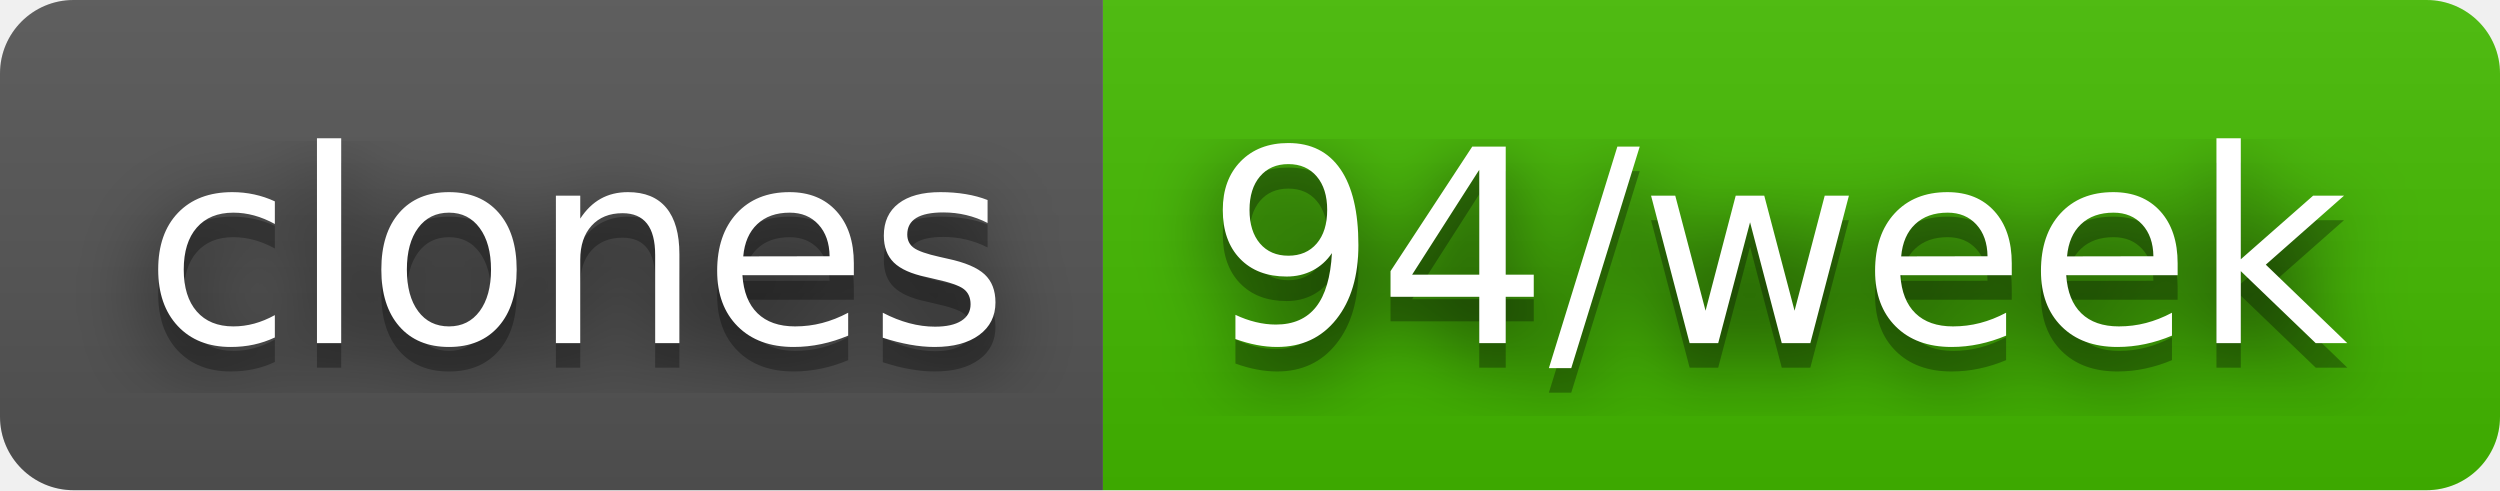
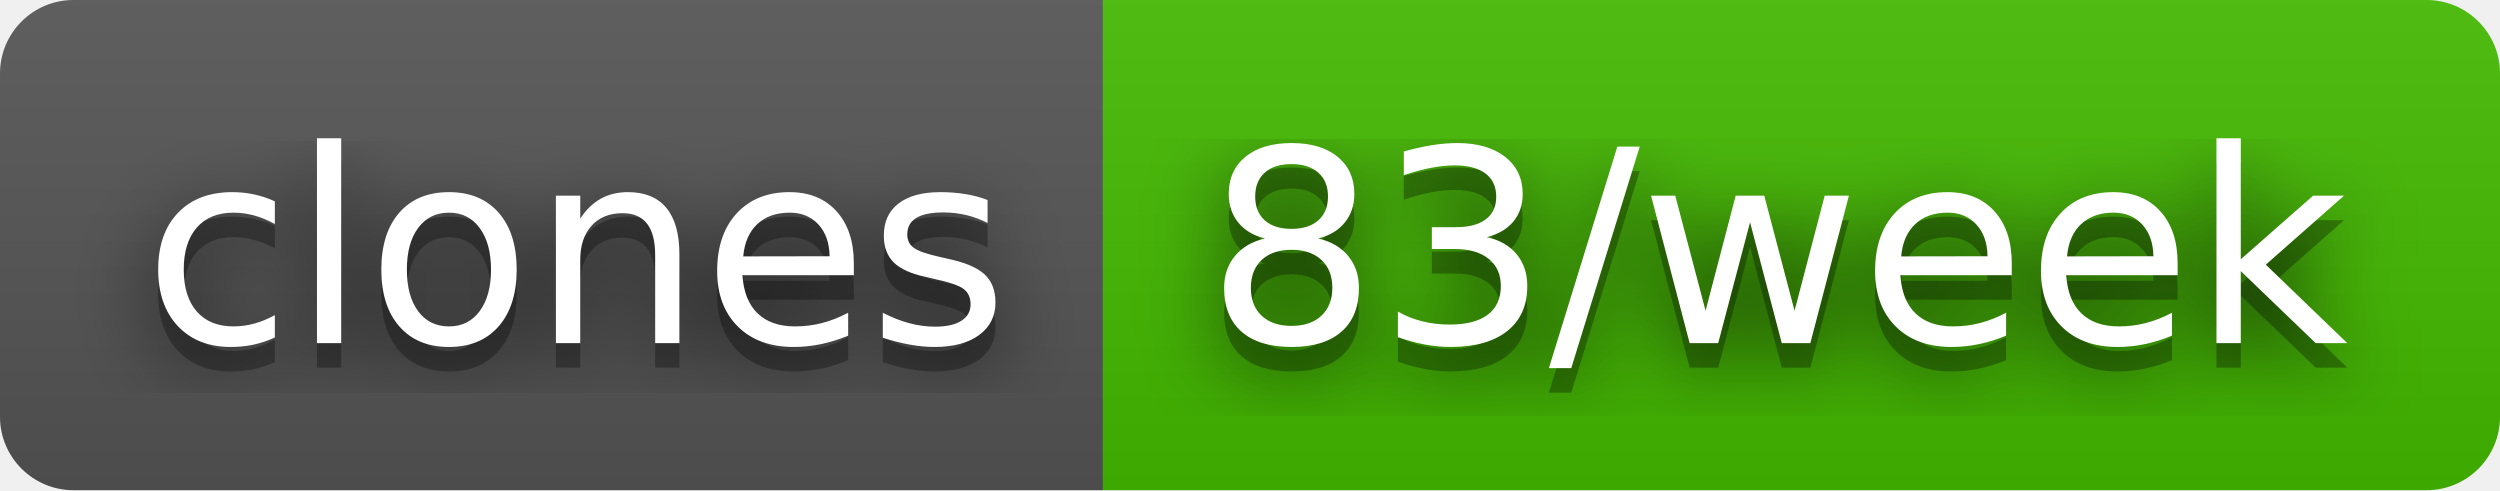
- <svg xmlns="http://www.w3.org/2000/svg" width="102" height="20" role="img" aria-label="clones: 94/week">
+ <svg xmlns="http://www.w3.org/2000/svg" width="102" height="20" role="img" aria-label="clones: 83/week">
  <filter id="blur">
    <feGaussianBlur stdDeviation="16" />
  </filter>
  <linearGradient id="s" x2="0" y2="100%">
    <stop offset="0" stop-color="#bbb" stop-opacity=".1" />
    <stop offset="1" stop-opacity=".1" />
  </linearGradient>
  <clipPath id="r">
    <rect width="102" height="20" rx="3" />
  </clipPath>
  <g clip-path="url(#r)">
    <rect width="45" height="20" fill="#555" />
    <rect x="45" width="57" height="20" fill="#4b0" />
    <rect width="102" height="20" fill="url(#s)" />
  </g>
  <g fill="#fff" text-anchor="middle" font-family="Verdana,Geneva,DejaVu Sans,sans-serif" text-rendering="geometricPrecision" font-size="110">
    <g transform="scale(.1)">
      <g aria-hidden="true" fill="#010101">
        <text x="235" y="150" fill-opacity=".8" filter="url(#blur)" textLength="350">clones</text>
        <text x="235" y="150" fill-opacity=".3" textLength="350">clones</text>
      </g>
      <text x="235" y="140" textLength="350">clones</text>
    </g>
    <g transform="scale(.1)">
      <g aria-hidden="true" fill="#010101">
-         <text x="725" y="150" fill-opacity=".8" filter="url(#blur)" textLength="470">94/week</text>
-         <text x="725" y="150" fill-opacity=".3" textLength="470">94/week</text>
+         <text x="725" y="150" fill-opacity=".8" filter="url(#blur)" textLength="470">83/week</text>
+         <text x="725" y="150" fill-opacity=".3" textLength="470">83/week</text>
      </g>
-       <text x="725" y="140" textLength="470">94/week</text>
+       <text x="725" y="140" textLength="470">83/week</text>
    </g>
  </g>
</svg>
